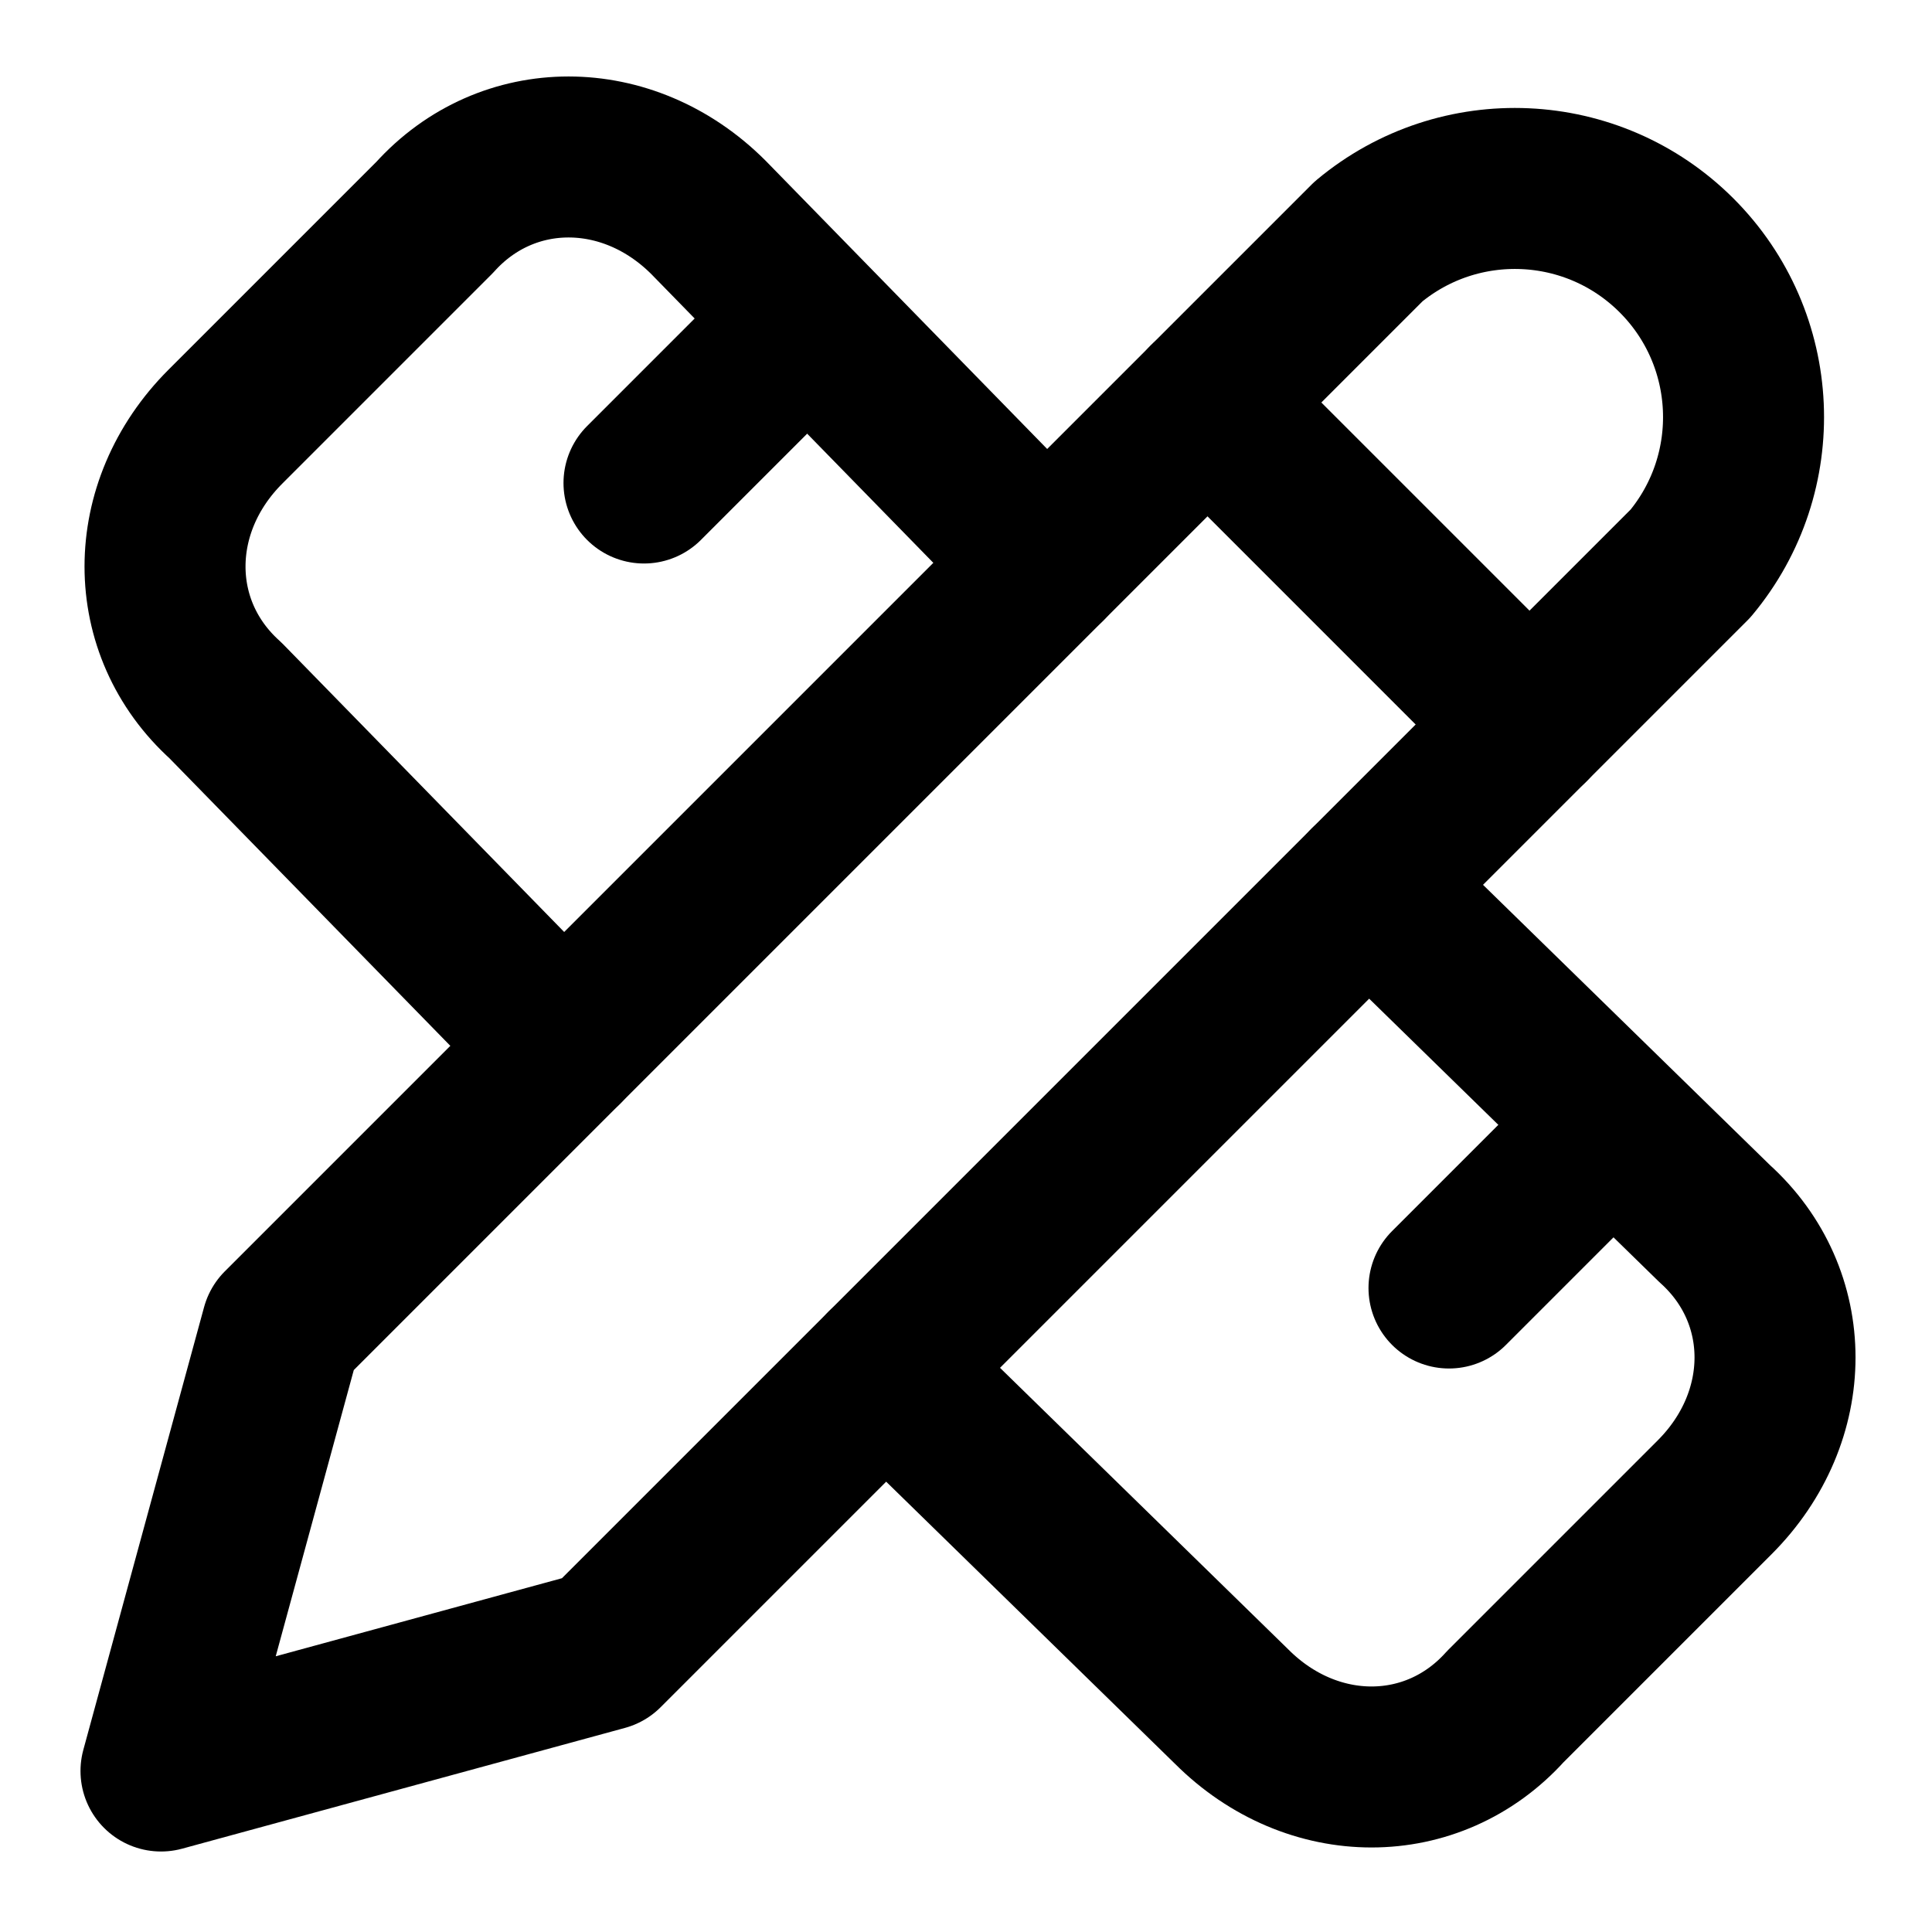
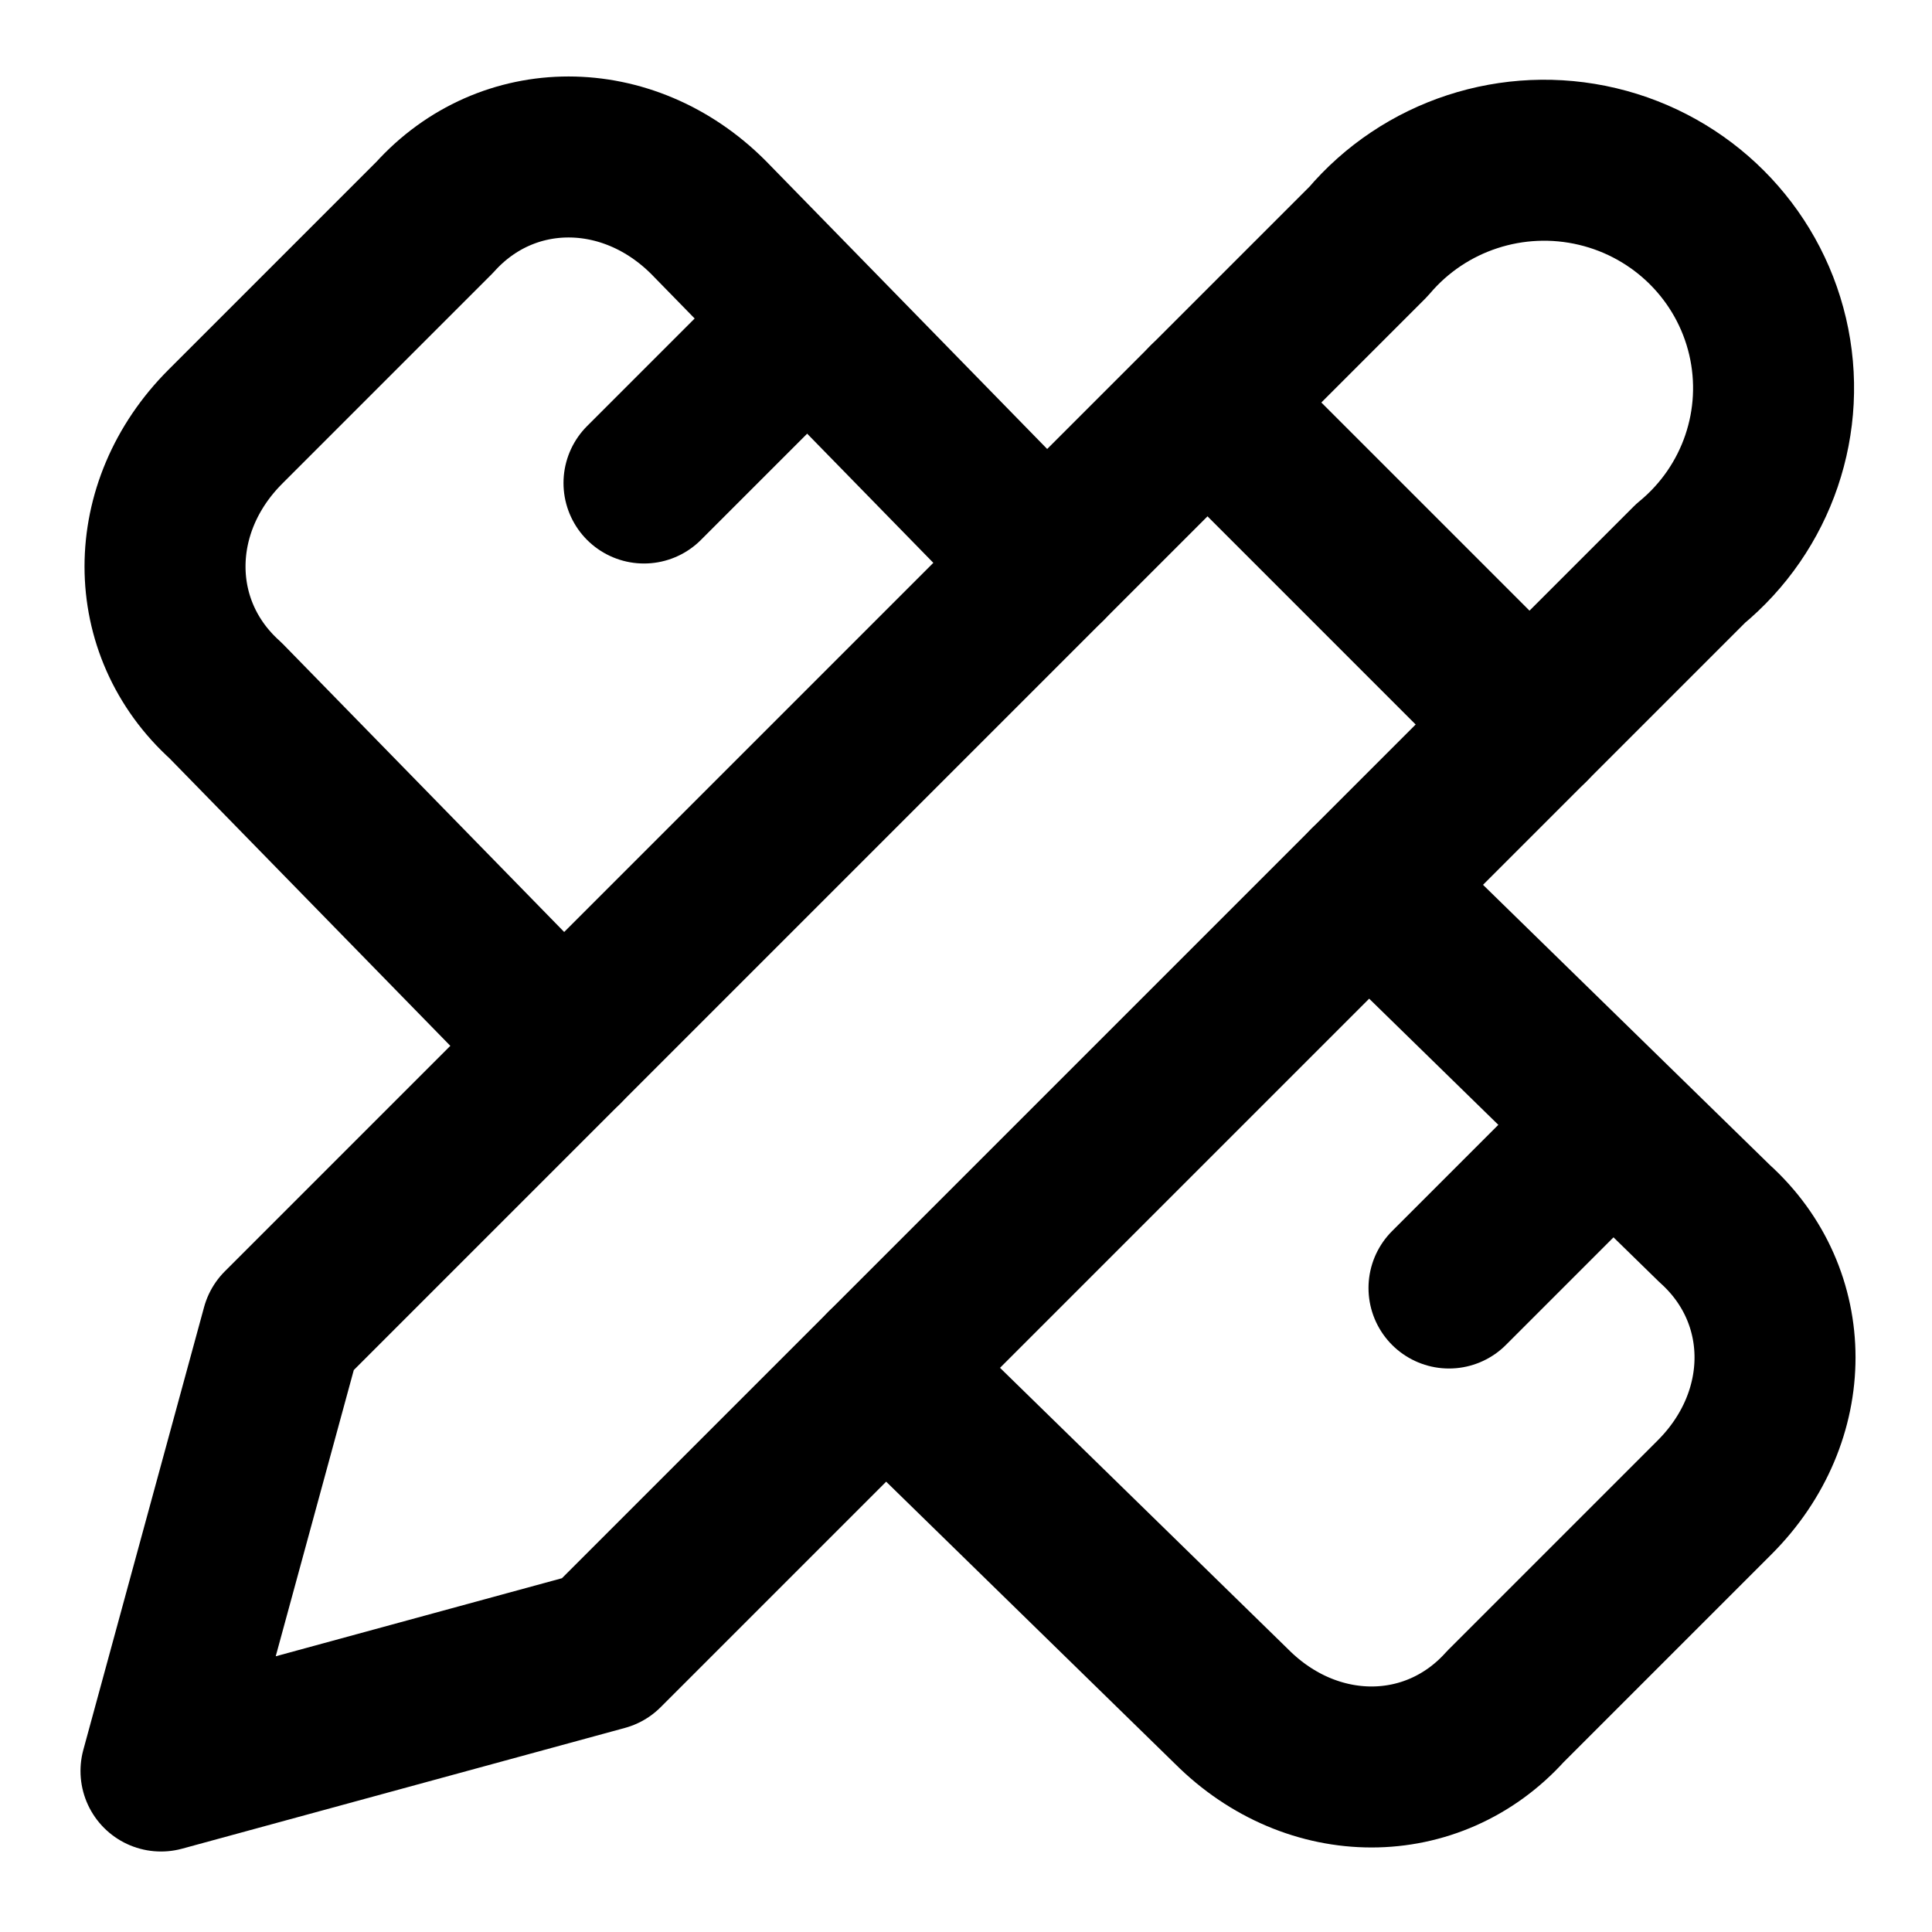
<svg xmlns="http://www.w3.org/2000/svg" width="24" height="24" viewBox="0 0 24 24" fill="none" stroke="currentColor" stroke-width="2" stroke-linecap="round" stroke-linejoin="round">
-   <path d="M17 3a2.84 2.84 0 0 1 4 4L7.5 20.5 2 22l1.5-5.5Z" />
+   <path d="M17 3a2.85 2.83 0 1 1 4 4L7.5 20.5 2 22l1.5-5.5Z" />
  <path d="m15 5 4 4" />
  <path d="M7 13 2.8 8.7c-1-.9-1-2.4 0-3.4l2.6-2.6c.9-1 2.4-1 3.4 0L13 7" />
  <path d="m8 6 2-2" />
  <path d="m17 11 4.3 4.2c1 .9 1 2.4 0 3.4l-2.6 2.6c-.9 1-2.4 1-3.4 0L11 17" />
  <path d="m18 16 2-2" />
</svg>
